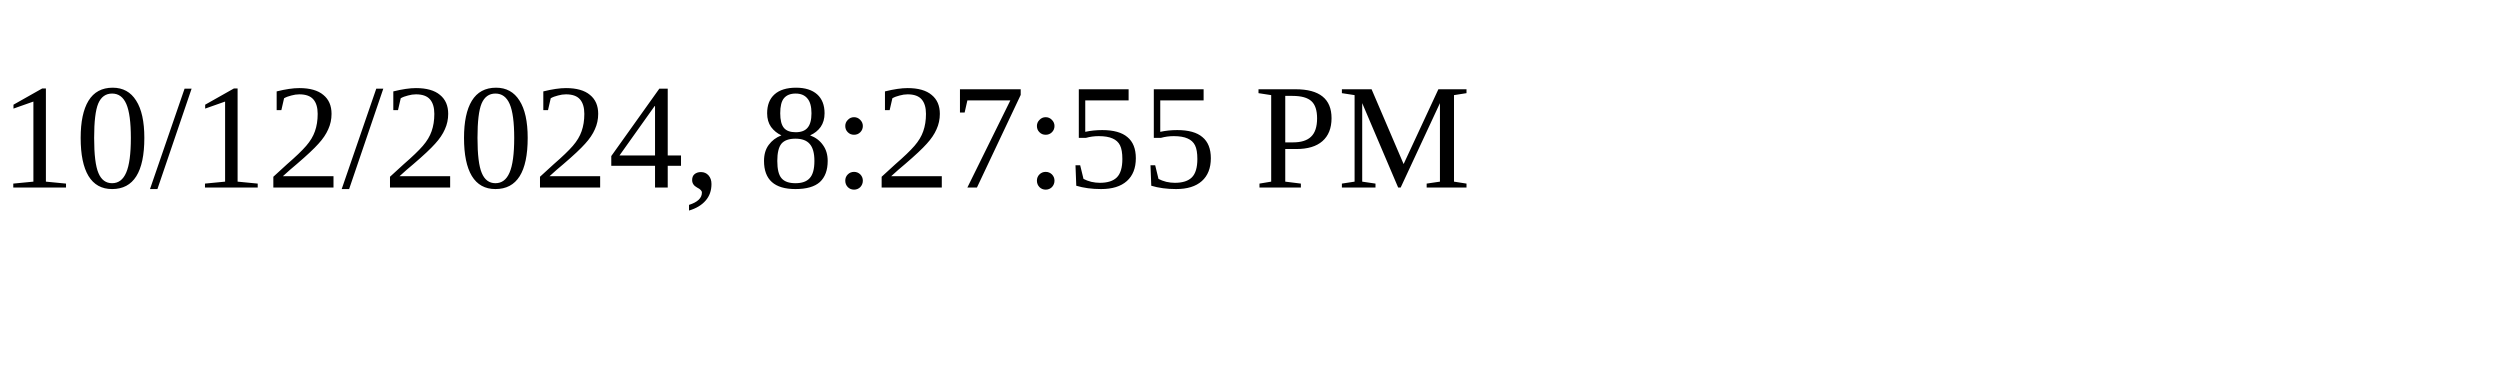
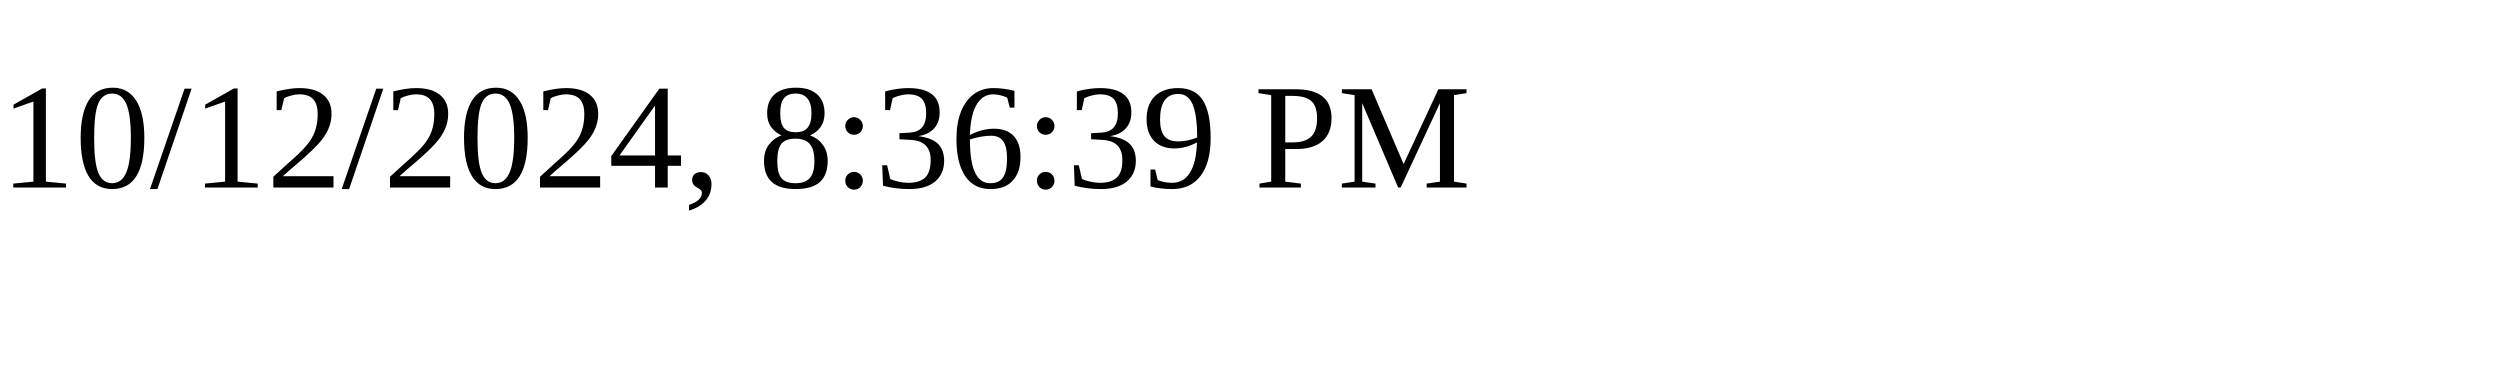
<svg xmlns="http://www.w3.org/2000/svg" height="30" width="200">
-   <text x="0" y="15">10/12/2024, 8:27:55 PM</text>
+   <text x="0" y="15">10/12/2024, 8:36:39 PM</text>
</svg>
